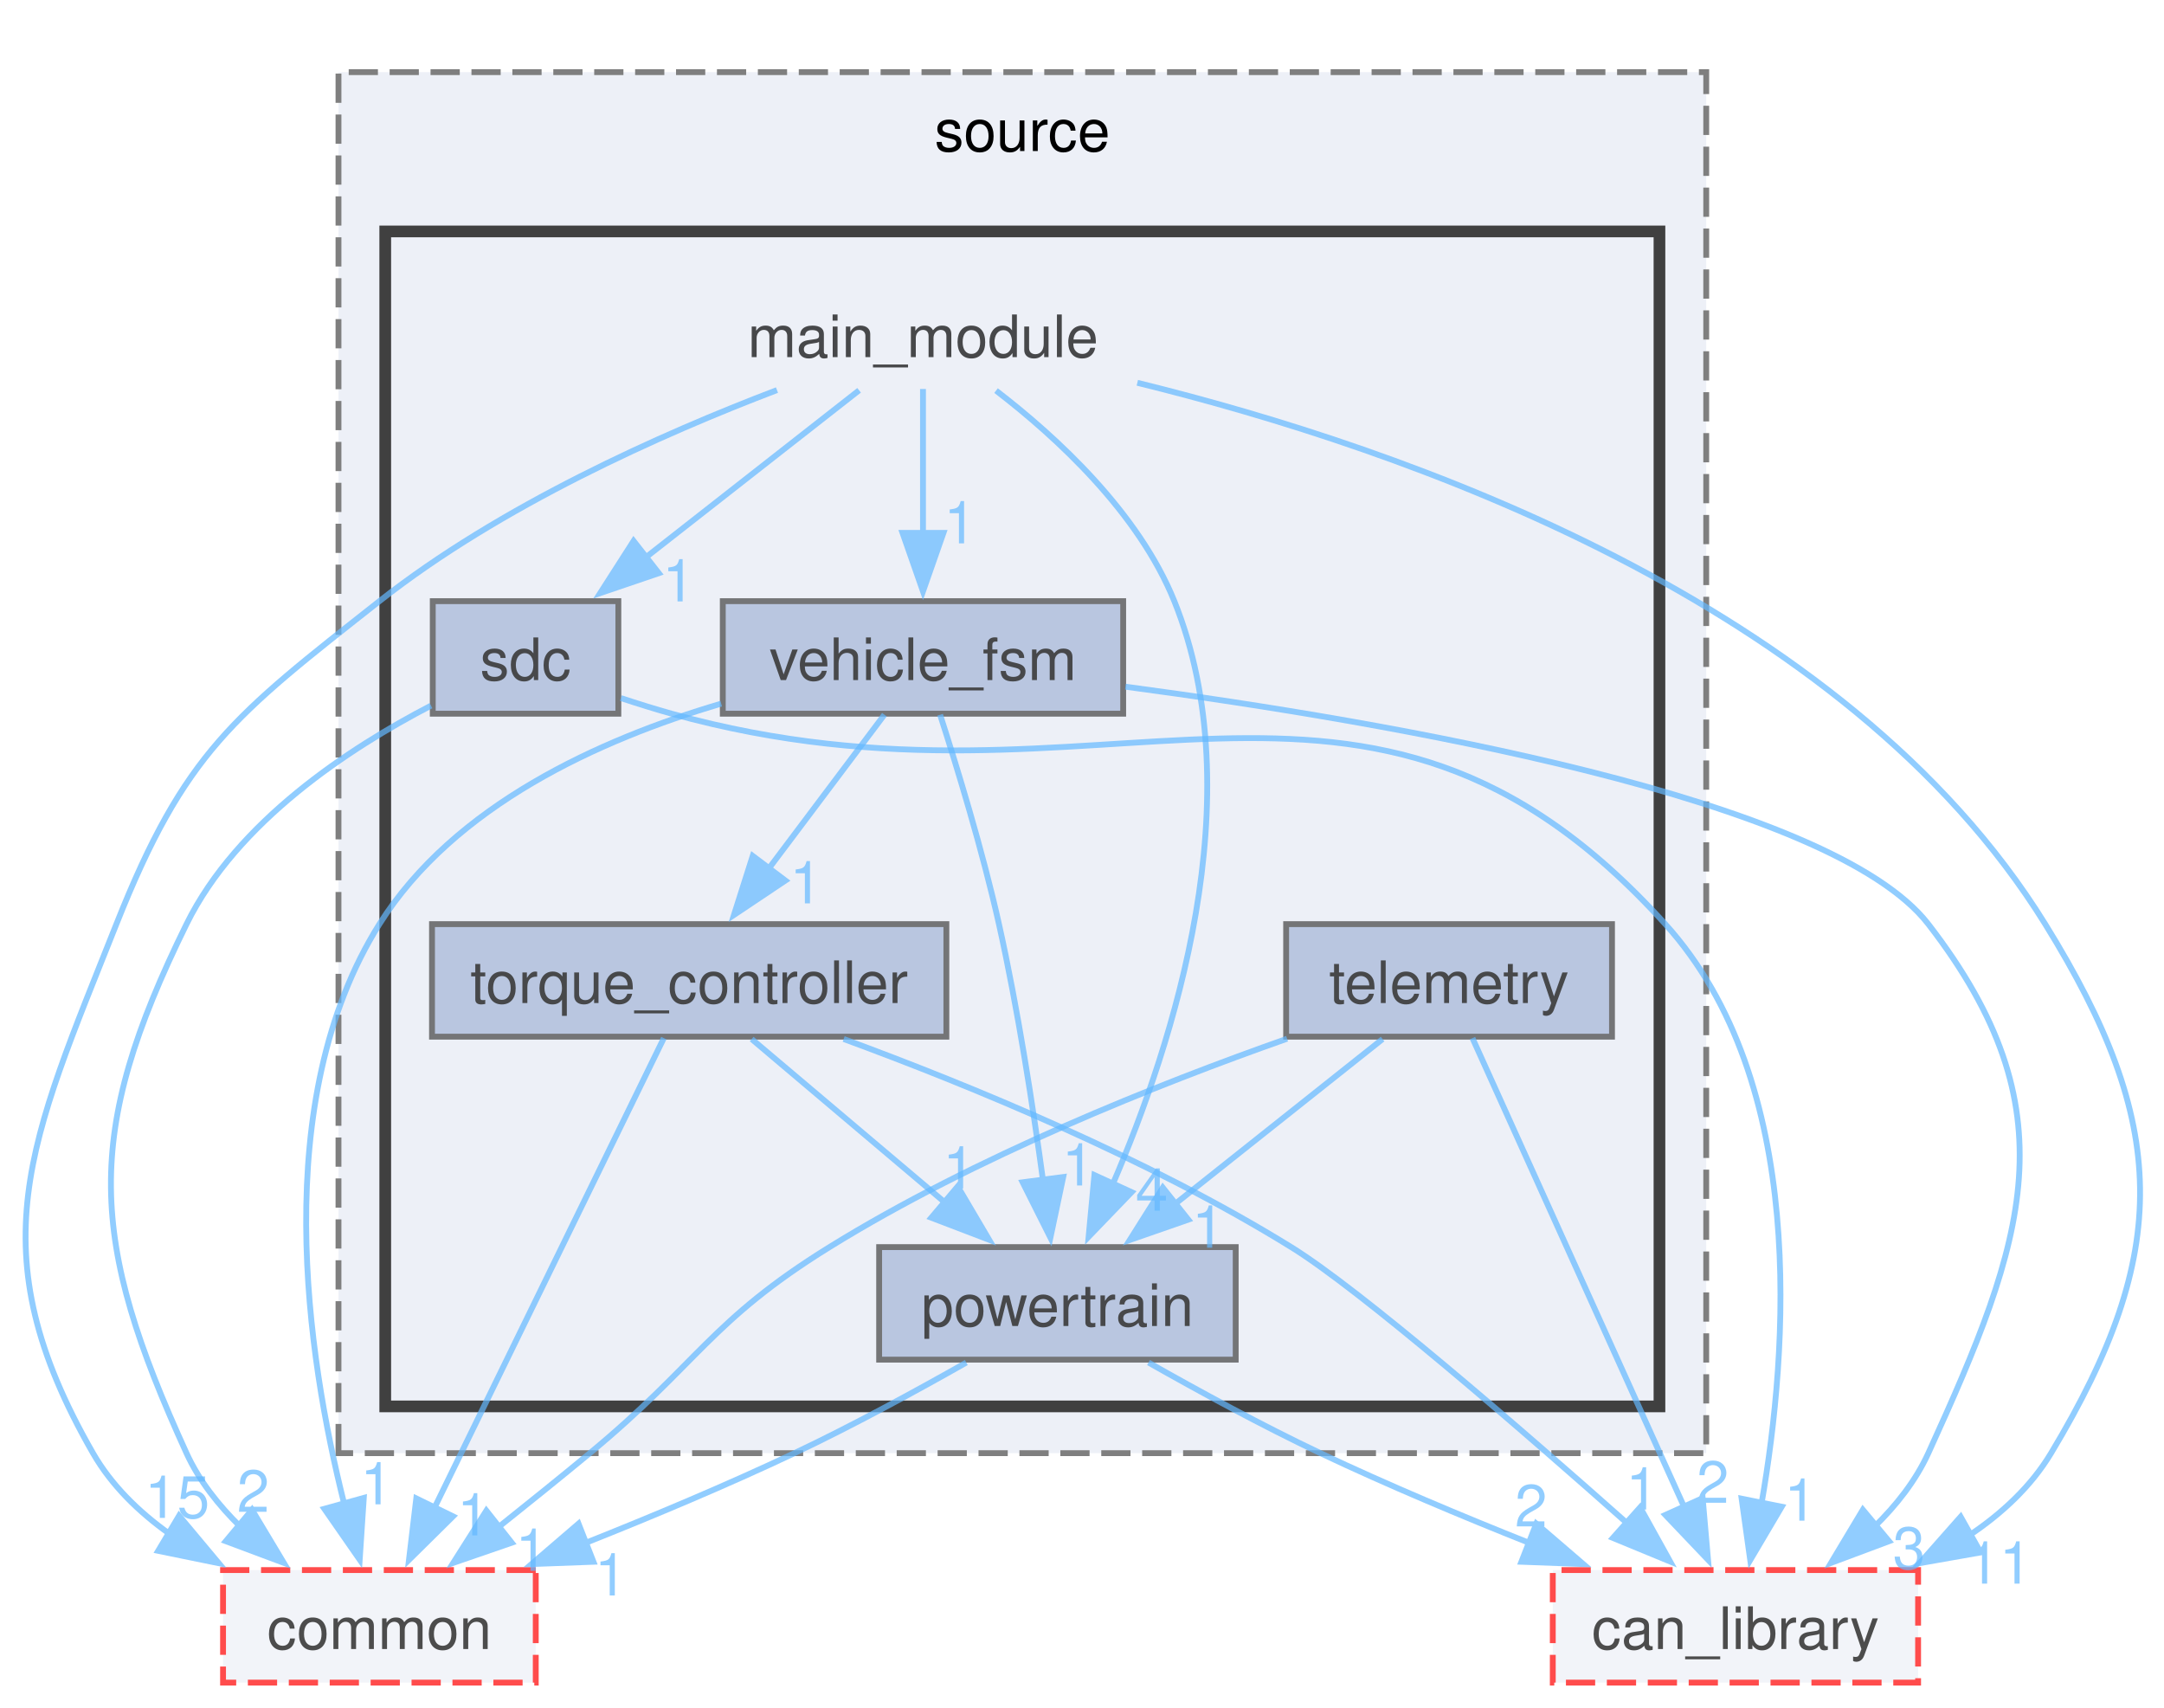
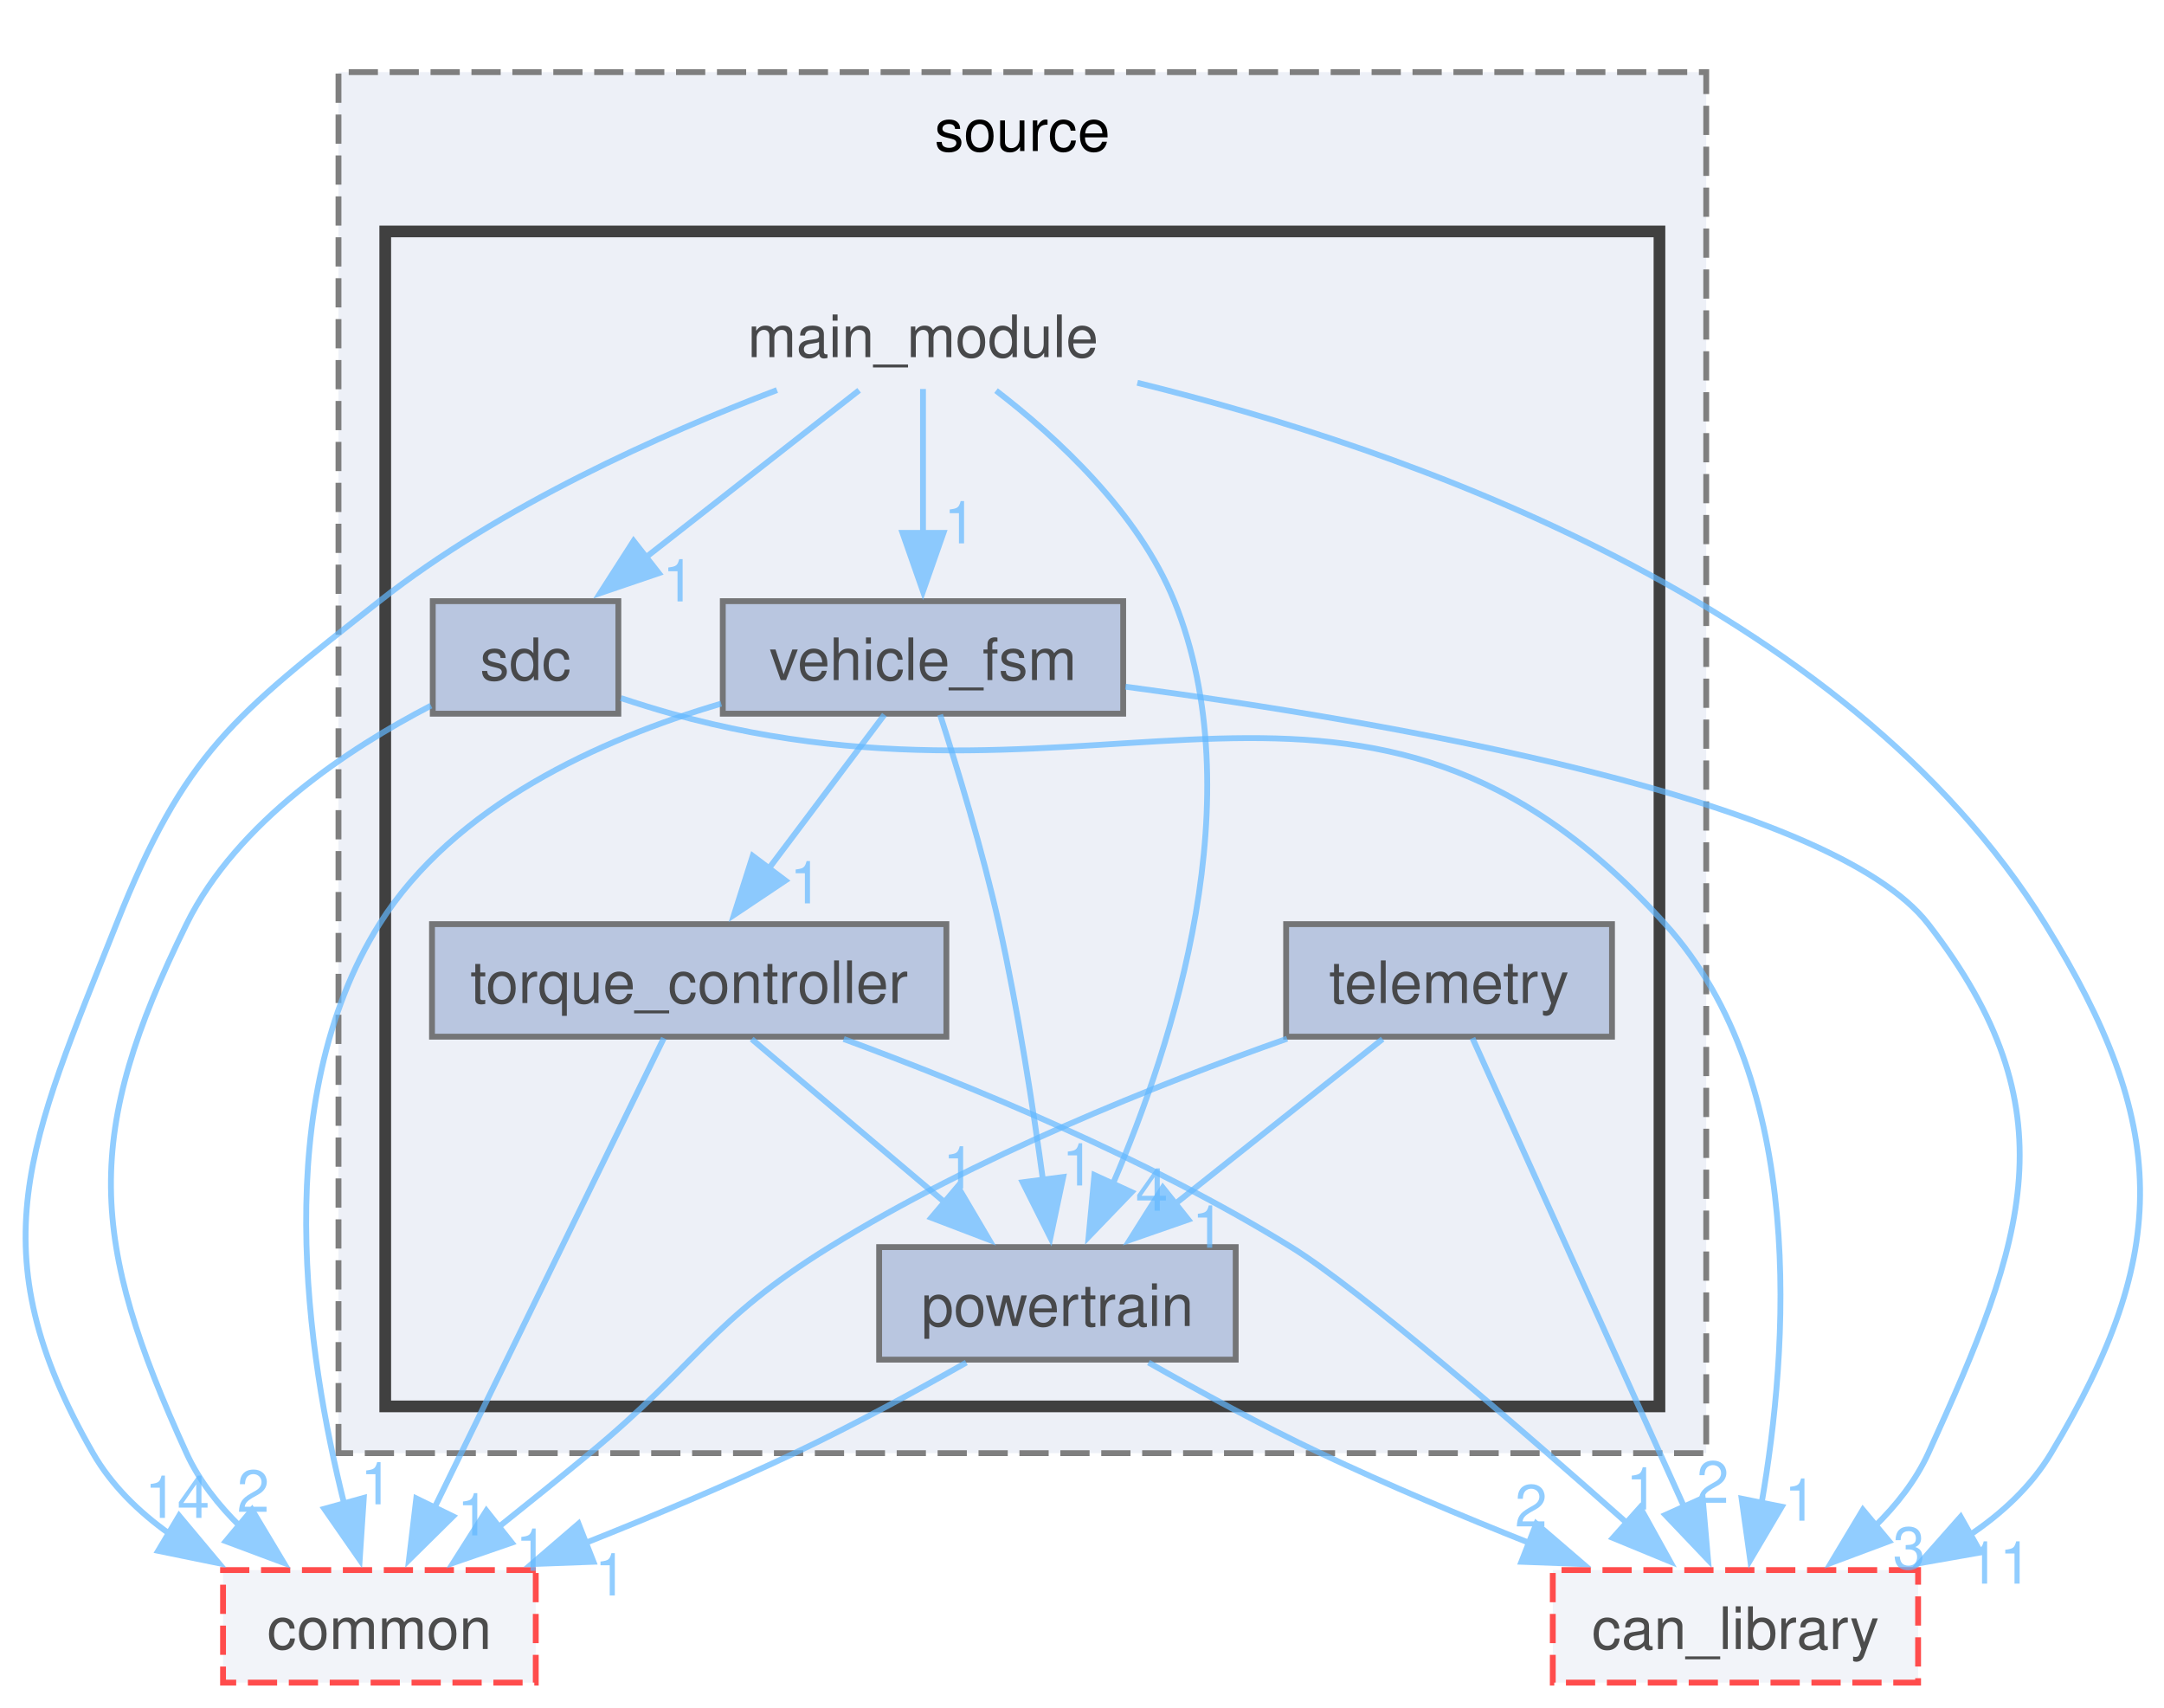
<svg xmlns="http://www.w3.org/2000/svg" xmlns:xlink="http://www.w3.org/1999/xlink" width="370pt" height="292pt" viewBox="0.00 0.00 370.23 291.50">
  <svg id="main" version="1.1" xml:space="preserve">
    <style type="text/css">
.node, .edge {opacity: 0.7;}
.node.selected, .edge.selected {opacity: 1;}
.edge:hover path { stroke: red; }
.edge:hover polygon { stroke: red; fill: red; }
</style>
    <svg id="graph" class="graph">
      <g id="graph0" class="graph" transform="scale(1 1) rotate(0) translate(4 287.5)">
        <g id="clust1" class="cluster">
          <g id="a_clust1">
            <a xlink:href="dir_05e217f700315e70ae47203d567fe0c9.html" target="_top" xlink:title="source">
              <polygon fill="#edf0f7" stroke="#7f7f7f" stroke-dasharray="5,2" points="53.91,-39.25 53.91,-275.5 287.91,-275.5 287.91,-39.25 53.91,-39.25" />
              <text text-anchor="middle" x="170.91" y="-262" font-family="Helvetica,sans-Serif" font-size="10.00">source</text>
            </a>
          </g>
        </g>
        <g id="clust2" class="cluster">
          <g id="a_clust2">
            <a xlink:href="dir_3db9ac23826ac54b59119caab588489b.html" target="_top">
              <polygon fill="#edf0f7" stroke="#404040" stroke-width="2" points="61.91,-47.25 61.91,-248.25 279.91,-248.25 279.91,-47.25 61.91,-47.25" />
            </a>
          </g>
        </g>
        <g id="node1" class="node">
          <text text-anchor="middle" x="153.91" y="-226.75" font-family="Helvetica,sans-Serif" font-size="10.00">main_module</text>
        </g>
        <g id="node2" class="node">
          <g id="a_node2">
            <a xlink:href="dir_ea1c066417da0dc6b787caf6cf7b26a0.html" target="_top" xlink:title="powertrain">
              <polygon fill="#a2b4d6" stroke="#404040" points="207.41,-74.5 146.41,-74.5 146.41,-55.25 207.41,-55.25 207.41,-74.5" />
              <text text-anchor="middle" x="176.91" y="-61" font-family="Helvetica,sans-Serif" font-size="10.00">powertrain</text>
            </a>
          </g>
        </g>
        <g id="edge4" class="edge">
          <g id="a_edge4">
            <a xlink:href="dir_000047_000057.html" target="_top">
              <path fill="none" stroke="#63b8ff" d="M166.41,-221.02C176.78,-213.05 190.79,-200.17 196.91,-185 210.39,-151.57 196.76,-109.33 186.34,-85.18" />
              <polygon fill="#63b8ff" stroke="#63b8ff" points="189.6,-83.9 182.25,-76.27 183.24,-86.82 189.6,-83.9" />
            </a>
          </g>
          <g id="a_edge4-headlabel">
            <a xlink:href="dir_000047_000057.html" target="_top" xlink:title="4">
              <text text-anchor="middle" x="193.05" y="-80.73" font-family="Helvetica,sans-Serif" font-size="10.00" fill="#63b8ff">4</text>
            </a>
          </g>
        </g>
        <g id="node3" class="node">
          <g id="a_node3">
            <a xlink:href="dir_f364b406cf5fc25b1cb9bf964c98fc73.html" target="_top" xlink:title="sdc">
              <polygon fill="#a2b4d6" stroke="#404040" points="101.79,-185 70.04,-185 70.04,-165.75 101.79,-165.75 101.79,-185" />
              <text text-anchor="middle" x="85.91" y="-171.5" font-family="Helvetica,sans-Serif" font-size="10.00">sdc</text>
            </a>
          </g>
        </g>
        <g id="edge5" class="edge">
          <g id="a_edge5">
            <a xlink:href="dir_000047_000066.html" target="_top">
              <path fill="none" stroke="#63b8ff" d="M142.98,-221.07C133.15,-213.37 118.44,-201.85 106.41,-192.43" />
              <polygon fill="#63b8ff" stroke="#63b8ff" points="108.71,-189.79 98.68,-186.38 104.4,-195.3 108.71,-189.79" />
            </a>
          </g>
          <g id="a_edge5-headlabel">
            <a xlink:href="dir_000047_000066.html" target="_top" xlink:title="1">
              <text text-anchor="middle" x="112.1" y="-184.96" font-family="Helvetica,sans-Serif" font-size="10.00" fill="#63b8ff">1</text>
            </a>
          </g>
        </g>
        <g id="node6" class="node">
          <g id="a_node6">
            <a xlink:href="dir_25e327989e1406246f24bf86351ccc96.html" target="_top" xlink:title="vehicle_fsm">
              <polygon fill="#a2b4d6" stroke="#404040" points="188.16,-185 119.66,-185 119.66,-165.75 188.16,-165.75 188.16,-185" />
              <text text-anchor="middle" x="153.91" y="-171.5" font-family="Helvetica,sans-Serif" font-size="10.00">vehicle_fsm</text>
            </a>
          </g>
        </g>
        <g id="edge2" class="edge">
          <g id="a_edge2">
            <a xlink:href="dir_000047_000098.html" target="_top">
              <path fill="none" stroke="#63b8ff" d="M153.91,-221.3C153.91,-214.7 153.91,-205.19 153.91,-196.61" />
              <polygon fill="#63b8ff" stroke="#63b8ff" points="157.41,-196.68 153.91,-186.68 150.41,-196.68 157.41,-196.68" />
            </a>
          </g>
          <g id="a_edge2-headlabel">
            <a xlink:href="dir_000047_000098.html" target="_top" xlink:title="1">
              <text text-anchor="middle" x="160.25" y="-194.89" font-family="Helvetica,sans-Serif" font-size="10.00" fill="#63b8ff">1</text>
            </a>
          </g>
        </g>
        <g id="node7" class="node">
          <g id="a_node7">
            <a xlink:href="dir_23383892851dd1305915cb7b74af71f4.html" target="_top" xlink:title="can_library">
              <polygon fill="#edf0f7" stroke="red" stroke-dasharray="5,2" points="324.16,-19.25 261.66,-19.25 261.66,0 324.16,0 324.16,-19.25" />
              <text text-anchor="middle" x="292.91" y="-5.75" font-family="Helvetica,sans-Serif" font-size="10.00">can_library</text>
            </a>
          </g>
        </g>
        <g id="edge1" class="edge">
          <g id="a_edge1">
            <a xlink:href="dir_000047_000011.html" target="_top">
              <path fill="none" stroke="#63b8ff" d="M190.58,-222.36C236.03,-211.19 311.68,-185.01 345.91,-129.75 367.09,-95.55 367.65,-73.72 346.91,-39.25 343.48,-33.54 338.48,-28.91 332.89,-25.17" />
              <polygon fill="#63b8ff" stroke="#63b8ff" points="334.86,-22.27 324.42,-20.43 331.44,-28.37 334.86,-22.27" />
            </a>
          </g>
          <g id="a_edge1-headlabel">
            <a xlink:href="dir_000047_000011.html" target="_top" xlink:title="11">
              <text text-anchor="middle" x="338.06" y="-16.93" font-family="Helvetica,sans-Serif" font-size="10.00" fill="#63b8ff">11</text>
            </a>
          </g>
        </g>
        <g id="node8" class="node">
          <g id="a_node8">
            <a xlink:href="dir_5e269a536bf5351fb01f412fd1d14980.html" target="_top" xlink:title="common">
              <polygon fill="#edf0f7" stroke="red" stroke-dasharray="5,2" points="87.66,-19.25 34.16,-19.25 34.16,0 87.66,0 87.66,-19.25" />
              <text text-anchor="middle" x="60.91" y="-5.75" font-family="Helvetica,sans-Serif" font-size="10.00">common</text>
            </a>
          </g>
        </g>
        <g id="edge3" class="edge">
          <g id="a_edge3">
            <a xlink:href="dir_000047_000014.html" target="_top">
              <path fill="none" stroke="#63b8ff" d="M128.93,-221.11C109.18,-213.59 81.59,-201.29 60.91,-185 36.03,-165.4 27.6,-159.19 15.91,-129.75 1.06,-92.33 -8.13,-74.17 11.91,-39.25 15.07,-33.75 19.74,-29.2 24.95,-25.48" />
              <polygon fill="#63b8ff" stroke="#63b8ff" points="26.64,-28.55 33.44,-20.42 23.06,-22.54 26.64,-28.55" />
            </a>
          </g>
          <g id="a_edge3-headlabel">
-             <a xlink:href="dir_000047_000014.html" target="_top" xlink:title="15">
-               <text text-anchor="middle" x="26.31" y="-28.18" font-family="Helvetica,sans-Serif" font-size="10.00" fill="#63b8ff">15</text>
+             <a xlink:href="dir_000047_000014.html" target="_top" xlink:title="14">
+               <text text-anchor="middle" x="26.31" y="-28.18" font-family="Helvetica,sans-Serif" font-size="10.00" fill="#63b8ff">14</text>
            </a>
          </g>
        </g>
        <g id="edge6" class="edge">
          <g id="a_edge6">
            <a xlink:href="dir_000057_000011.html" target="_top">
              <path fill="none" stroke="#63b8ff" d="M192.5,-54.75C201.06,-49.9 211.93,-43.97 221.91,-39.25 233.38,-33.82 246.17,-28.46 257.7,-23.87" />
              <polygon fill="#63b8ff" stroke="#63b8ff" points="258.84,-27.19 266.88,-20.28 256.29,-20.67 258.84,-27.19" />
            </a>
          </g>
          <g id="a_edge6-headlabel">
            <a xlink:href="dir_000057_000011.html" target="_top" xlink:title="2">
              <text text-anchor="middle" x="257.94" y="-26.71" font-family="Helvetica,sans-Serif" font-size="10.00" fill="#63b8ff">2</text>
            </a>
          </g>
        </g>
        <g id="edge7" class="edge">
          <g id="a_edge7">
            <a xlink:href="dir_000057_000014.html" target="_top">
              <path fill="none" stroke="#63b8ff" d="M161.32,-54.75C152.76,-49.9 141.89,-43.97 131.91,-39.25 120.44,-33.82 107.65,-28.46 96.12,-23.87" />
              <polygon fill="#63b8ff" stroke="#63b8ff" points="97.53,-20.67 86.94,-20.28 94.98,-27.19 97.53,-20.67" />
            </a>
          </g>
          <g id="a_edge7-headlabel">
            <a xlink:href="dir_000057_000014.html" target="_top" xlink:title="1">
              <text text-anchor="middle" x="100.5" y="-14.91" font-family="Helvetica,sans-Serif" font-size="10.00" fill="#63b8ff">1</text>
            </a>
          </g>
        </g>
        <g id="edge8" class="edge">
          <g id="a_edge8">
            <a xlink:href="dir_000066_000011.html" target="_top">
              <path fill="none" stroke="#63b8ff" d="M102.23,-168.42C105.1,-167.47 108.08,-166.54 110.91,-165.75 185.33,-145.12 229.11,-187.03 280.91,-129.75 305.35,-102.72 301.94,-56.85 297.37,-30.61" />
              <polygon fill="#63b8ff" stroke="#63b8ff" points="300.83,-30.09 295.44,-20.96 293.97,-31.46 300.83,-30.09" />
            </a>
          </g>
          <g id="a_edge8-headlabel">
            <a xlink:href="dir_000066_000011.html" target="_top" xlink:title="1">
              <text text-anchor="middle" x="304.03" y="-27.7" font-family="Helvetica,sans-Serif" font-size="10.00" fill="#63b8ff">1</text>
            </a>
          </g>
        </g>
        <g id="edge9" class="edge">
          <g id="a_edge9">
            <a xlink:href="dir_000066_000014.html" target="_top">
              <path fill="none" stroke="#63b8ff" d="M69.74,-167.13C55.79,-159.89 36.55,-147.3 27.91,-129.75 10.14,-93.66 11.21,-75.84 27.91,-39.25 30.06,-34.54 33.41,-30.31 37.16,-26.64" />
              <polygon fill="#63b8ff" stroke="#63b8ff" points="39.11,-29.57 44.56,-20.48 34.63,-24.19 39.11,-29.57" />
            </a>
          </g>
          <g id="a_edge9-headlabel">
            <a xlink:href="dir_000066_000014.html" target="_top" xlink:title="2">
              <text text-anchor="middle" x="39.32" y="-29.21" font-family="Helvetica,sans-Serif" font-size="10.00" fill="#63b8ff">2</text>
            </a>
          </g>
        </g>
        <g id="node4" class="node">
          <g id="a_node4">
            <a xlink:href="dir_331d7d09be6e838b424a3ac1ddd800c9.html" target="_top" xlink:title="telemetry">
              <polygon fill="#a2b4d6" stroke="#404040" points="271.79,-129.75 216.04,-129.75 216.04,-110.5 271.79,-110.5 271.79,-129.75" />
              <text text-anchor="middle" x="243.91" y="-116.25" font-family="Helvetica,sans-Serif" font-size="10.00">telemetry</text>
            </a>
          </g>
        </g>
        <g id="edge12" class="edge">
          <g id="a_edge12">
            <a xlink:href="dir_000079_000057.html" target="_top">
              <path fill="none" stroke="#63b8ff" d="M232.54,-110.09C222.86,-102.4 208.71,-91.15 197.1,-81.93" />
              <polygon fill="#63b8ff" stroke="#63b8ff" points="199.3,-79.2 189.29,-75.72 194.94,-84.68 199.3,-79.2" />
            </a>
          </g>
          <g id="a_edge12-headlabel">
            <a xlink:href="dir_000079_000057.html" target="_top" xlink:title="1">
              <text text-anchor="middle" x="202.7" y="-74.4" font-family="Helvetica,sans-Serif" font-size="10.00" fill="#63b8ff">1</text>
            </a>
          </g>
        </g>
        <g id="edge10" class="edge">
          <g id="a_edge10">
            <a xlink:href="dir_000079_000011.html" target="_top">
              <path fill="none" stroke="#63b8ff" d="M247.92,-110.25C255.82,-92.76 273.54,-53.52 284.23,-29.84" />
              <polygon fill="#63b8ff" stroke="#63b8ff" points="287.3,-31.56 288.22,-21.01 280.92,-28.68 287.3,-31.56" />
            </a>
          </g>
          <g id="a_edge10-headlabel">
            <a xlink:href="dir_000079_000011.html" target="_top" xlink:title="2">
              <text text-anchor="middle" x="289.03" y="-30.75" font-family="Helvetica,sans-Serif" font-size="10.00" fill="#63b8ff">2</text>
            </a>
          </g>
        </g>
        <g id="edge11" class="edge">
          <g id="a_edge11">
            <a xlink:href="dir_000079_000014.html" target="_top">
              <path fill="none" stroke="#63b8ff" d="M216.2,-110.15C194.11,-102.37 162.87,-89.95 137.91,-74.5 117.48,-61.85 115.43,-54.56 96.91,-39.25 91.83,-35.05 86.29,-30.59 81.11,-26.46" />
              <polygon fill="#63b8ff" stroke="#63b8ff" points="83.55,-23.93 73.54,-20.48 79.21,-29.42 83.55,-23.93" />
            </a>
          </g>
          <g id="a_edge11-headlabel">
            <a xlink:href="dir_000079_000014.html" target="_top" xlink:title="1">
              <text text-anchor="middle" x="86.95" y="-19.12" font-family="Helvetica,sans-Serif" font-size="10.00" fill="#63b8ff">1</text>
            </a>
          </g>
        </g>
        <g id="node5" class="node">
          <g id="a_node5">
            <a xlink:href="dir_a0a3f8b64f1642fa699c34968ac4c123.html" target="_top" xlink:title="torque_controller">
              <polygon fill="#a2b4d6" stroke="#404040" points="157.91,-129.75 69.91,-129.75 69.91,-110.5 157.91,-110.5 157.91,-129.75" />
              <text text-anchor="middle" x="113.91" y="-116.25" font-family="Helvetica,sans-Serif" font-size="10.00">torque_controller</text>
            </a>
          </g>
        </g>
        <g id="edge15" class="edge">
          <g id="a_edge15">
            <a xlink:href="dir_000089_000057.html" target="_top">
              <path fill="none" stroke="#63b8ff" d="M124.6,-110.09C133.61,-102.47 146.74,-91.37 157.59,-82.2" />
              <polygon fill="#63b8ff" stroke="#63b8ff" points="159.85,-84.88 165.23,-75.75 155.33,-79.53 159.85,-84.88" />
            </a>
          </g>
          <g id="a_edge15-headlabel">
            <a xlink:href="dir_000089_000057.html" target="_top" xlink:title="1">
              <text text-anchor="middle" x="160.09" y="-84.52" font-family="Helvetica,sans-Serif" font-size="10.00" fill="#63b8ff">1</text>
            </a>
          </g>
        </g>
        <g id="edge13" class="edge">
          <g id="a_edge13">
            <a xlink:href="dir_000089_000011.html" target="_top">
              <path fill="none" stroke="#63b8ff" d="M140.34,-110.1C161.79,-102.22 192.38,-89.67 216.91,-74.5 228.76,-67.17 255.96,-43.62 274.39,-27.26" />
              <polygon fill="#63b8ff" stroke="#63b8ff" points="276.6,-29.98 281.74,-20.71 271.94,-24.75 276.6,-29.98" />
            </a>
          </g>
          <g id="a_edge13-headlabel">
            <a xlink:href="dir_000089_000011.html" target="_top" xlink:title="1">
              <text text-anchor="middle" x="276.94" y="-29.61" font-family="Helvetica,sans-Serif" font-size="10.00" fill="#63b8ff">1</text>
            </a>
          </g>
        </g>
        <g id="edge14" class="edge">
          <g id="a_edge14">
            <a xlink:href="dir_000089_000014.html" target="_top">
              <path fill="none" stroke="#63b8ff" d="M109.57,-110.25C101.03,-92.76 81.86,-53.52 70.3,-29.84" />
              <polygon fill="#63b8ff" stroke="#63b8ff" points="73.51,-28.44 65.97,-20.99 67.22,-31.51 73.51,-28.44" />
            </a>
          </g>
          <g id="a_edge14-headlabel">
            <a xlink:href="dir_000089_000014.html" target="_top" xlink:title="1">
              <text text-anchor="middle" x="76.97" y="-25.18" font-family="Helvetica,sans-Serif" font-size="10.00" fill="#63b8ff">1</text>
            </a>
          </g>
        </g>
        <g id="edge19" class="edge">
          <g id="a_edge19">
            <a xlink:href="dir_000098_000057.html" target="_top">
              <path fill="none" stroke="#63b8ff" d="M156.84,-165.57C159.72,-156.63 164.1,-142.35 166.91,-129.75 170.17,-115.12 172.75,-98.38 174.47,-85.71" />
              <polygon fill="#63b8ff" stroke="#63b8ff" points="177.9,-86.49 175.71,-76.12 170.96,-85.59 177.9,-86.49" />
            </a>
          </g>
          <g id="a_edge19-headlabel">
            <a xlink:href="dir_000098_000057.html" target="_top" xlink:title="1">
              <text text-anchor="middle" x="180.45" y="-85.04" font-family="Helvetica,sans-Serif" font-size="10.00" fill="#63b8ff">1</text>
            </a>
          </g>
        </g>
        <g id="edge18" class="edge">
          <g id="a_edge18">
            <a xlink:href="dir_000098_000089.html" target="_top">
              <path fill="none" stroke="#63b8ff" d="M147.31,-165.58C141.95,-158.46 134.23,-148.18 127.56,-139.3" />
              <polygon fill="#63b8ff" stroke="#63b8ff" points="130.37,-137.21 121.57,-131.32 124.78,-141.42 130.37,-137.21" />
            </a>
          </g>
          <g id="a_edge18-headlabel">
            <a xlink:href="dir_000098_000089.html" target="_top" xlink:title="1">
              <text text-anchor="middle" x="133.89" y="-133.3" font-family="Helvetica,sans-Serif" font-size="10.00" fill="#63b8ff">1</text>
            </a>
          </g>
        </g>
        <g id="edge16" class="edge">
          <g id="a_edge16">
            <a xlink:href="dir_000098_000011.html" target="_top">
              <path fill="none" stroke="#63b8ff" d="M188.55,-170.37C233.8,-164.34 309.25,-151.28 325.91,-129.75 350.52,-97.94 342.61,-75.84 325.91,-39.25 323.76,-34.54 320.42,-30.31 316.66,-26.64" />
              <polygon fill="#63b8ff" stroke="#63b8ff" points="319.19,-24.19 309.26,-20.48 314.71,-29.57 319.19,-24.19" />
            </a>
          </g>
          <g id="a_edge16-headlabel">
            <a xlink:href="dir_000098_000011.html" target="_top" xlink:title="3">
              <text text-anchor="middle" x="322.61" y="-19.46" font-family="Helvetica,sans-Serif" font-size="10.00" fill="#63b8ff">3</text>
            </a>
          </g>
        </g>
        <g id="edge17" class="edge">
          <g id="a_edge17">
            <a xlink:href="dir_000098_000014.html" target="_top">
              <path fill="none" stroke="#63b8ff" d="M119.39,-167.47C98.57,-161.33 73.69,-150.06 60.91,-129.75 41.88,-99.5 48.54,-55.81 54.88,-30.61" />
              <polygon fill="#63b8ff" stroke="#63b8ff" points="58.24,-31.6 57.54,-21.03 51.49,-29.73 58.24,-31.6" />
            </a>
          </g>
          <g id="a_edge17-headlabel">
            <a xlink:href="dir_000098_000014.html" target="_top" xlink:title="1">
              <text text-anchor="middle" x="60.42" y="-30.49" font-family="Helvetica,sans-Serif" font-size="10.00" fill="#63b8ff">1</text>
            </a>
          </g>
        </g>
      </g>
    </svg>
  </svg>
  <style type="text/css">

[data-mouse-over-selected='false'] { opacity: 0.7; }
[data-mouse-over-selected='true']  { opacity: 1.0; }

</style>
</svg>
